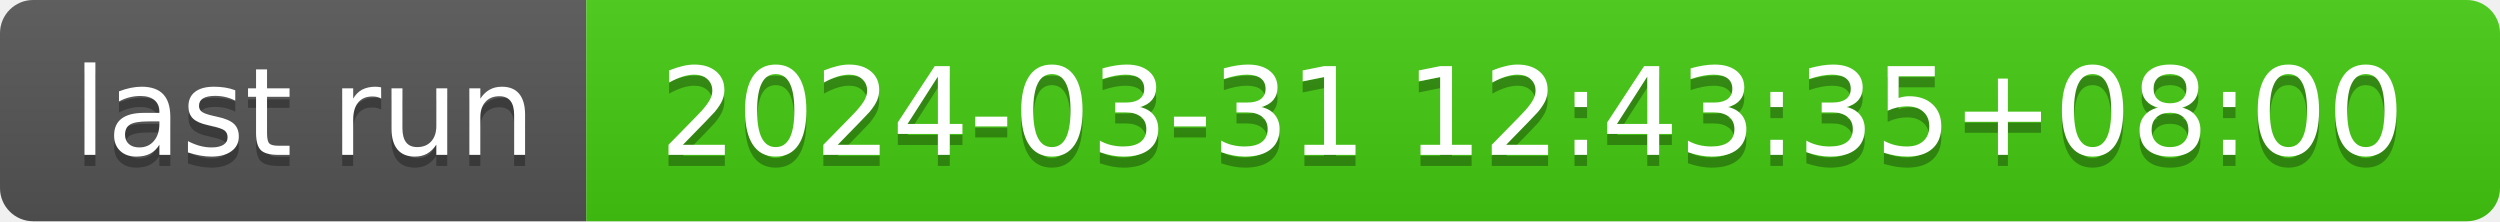
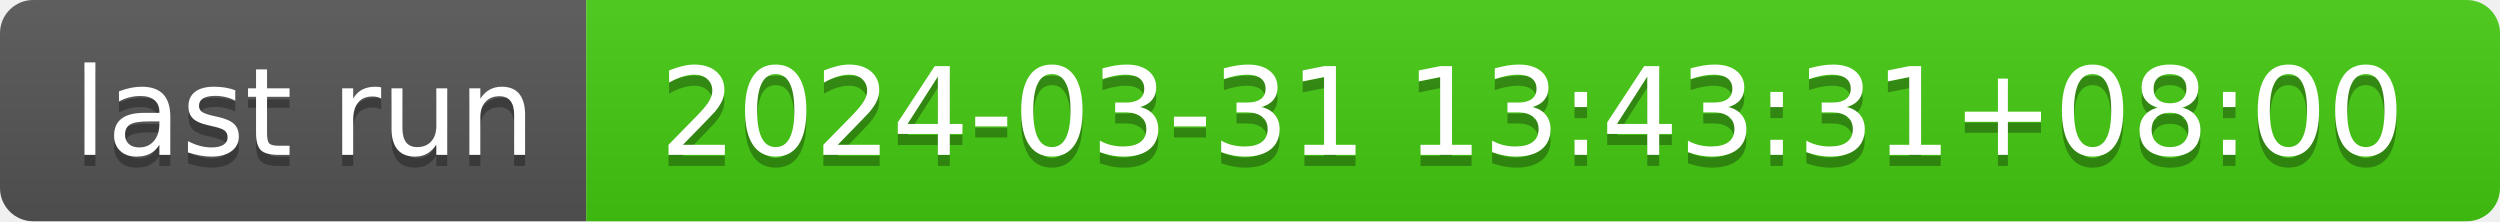
- <svg xmlns="http://www.w3.org/2000/svg" width="226" height="20" role="img" aria-label="last run: 2024-03-31 12:43:35+08:00">
+ <svg xmlns="http://www.w3.org/2000/svg" width="226" height="20" role="img" aria-label="last run: 2024-03-31 13:43:31+08:00">
  <linearGradient id="s" x2="0" y2="100%">
    <stop offset="0" stop-color="#bbb" stop-opacity=".1" />
    <stop offset="1" stop-opacity=".1" />
  </linearGradient>
  <clipPath id="r">
    <rect width="226" height="20" rx="3" fill="#fff" />
  </clipPath>
  <g clip-path="url(#r)">
    <rect width="53" height="20" fill="#555" />
    <rect x="53" width="173" height="20" fill="#4c1" />
    <rect width="226" height="20" fill="url(#s)" />
  </g>
  <g fill="#fff" text-anchor="middle" font-family="Verdana,Geneva,DejaVu Sans,sans-serif" text-rendering="geometricPrecision" font-size="110">
    <text aria-hidden="true" x="275" y="150" fill="#010101" fill-opacity=".3" transform="scale(.1)" textLength="430">last run</text>
    <text x="275" y="140" transform="scale(.1)" fill="#fff" textLength="430">last run</text>
-     <text aria-hidden="true" x="1385" y="150" fill="#010101" fill-opacity=".3" transform="scale(.1)" textLength="1630">2024-03-31 12:43:35+08:00</text>
-     <text x="1385" y="140" transform="scale(.1)" fill="#fff" textLength="1630">2024-03-31 12:43:35+08:00</text>
+     <text aria-hidden="true" x="1385" y="150" fill="#010101" fill-opacity=".3" transform="scale(.1)" textLength="1630">2024-03-31 13:43:31+08:00</text>
+     <text x="1385" y="140" transform="scale(.1)" fill="#fff" textLength="1630">2024-03-31 13:43:31+08:00</text>
  </g>
</svg>
